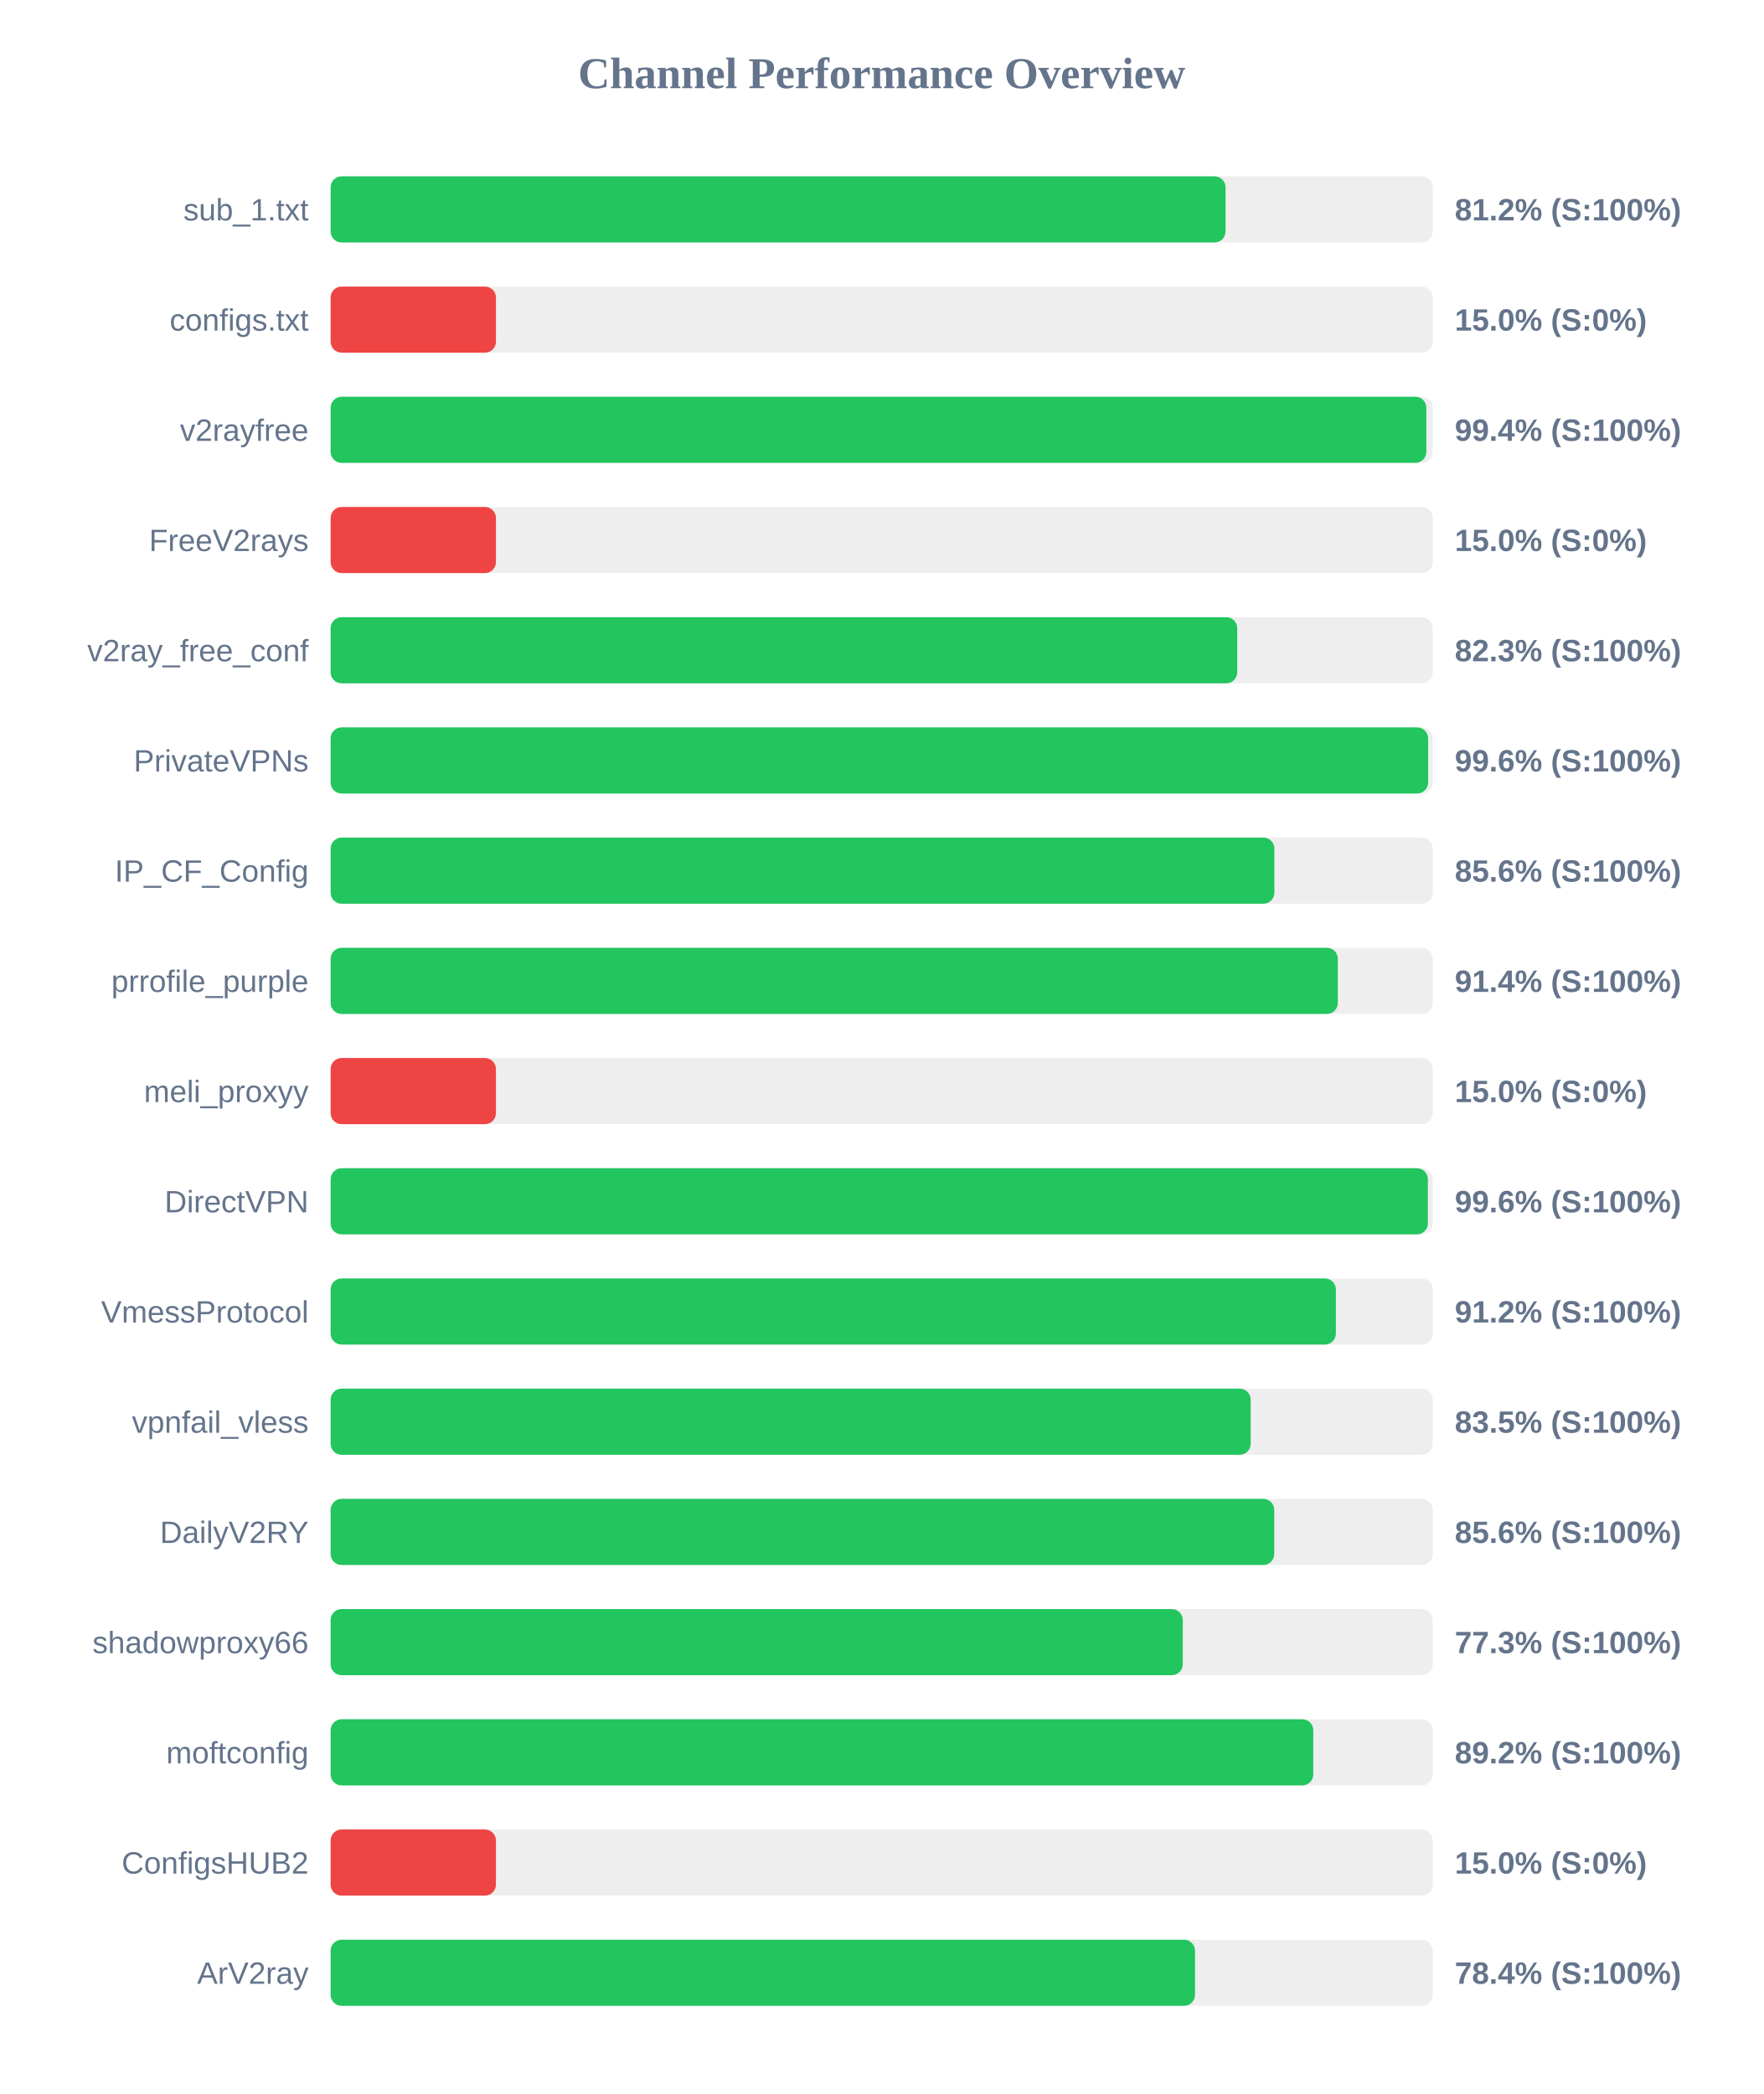
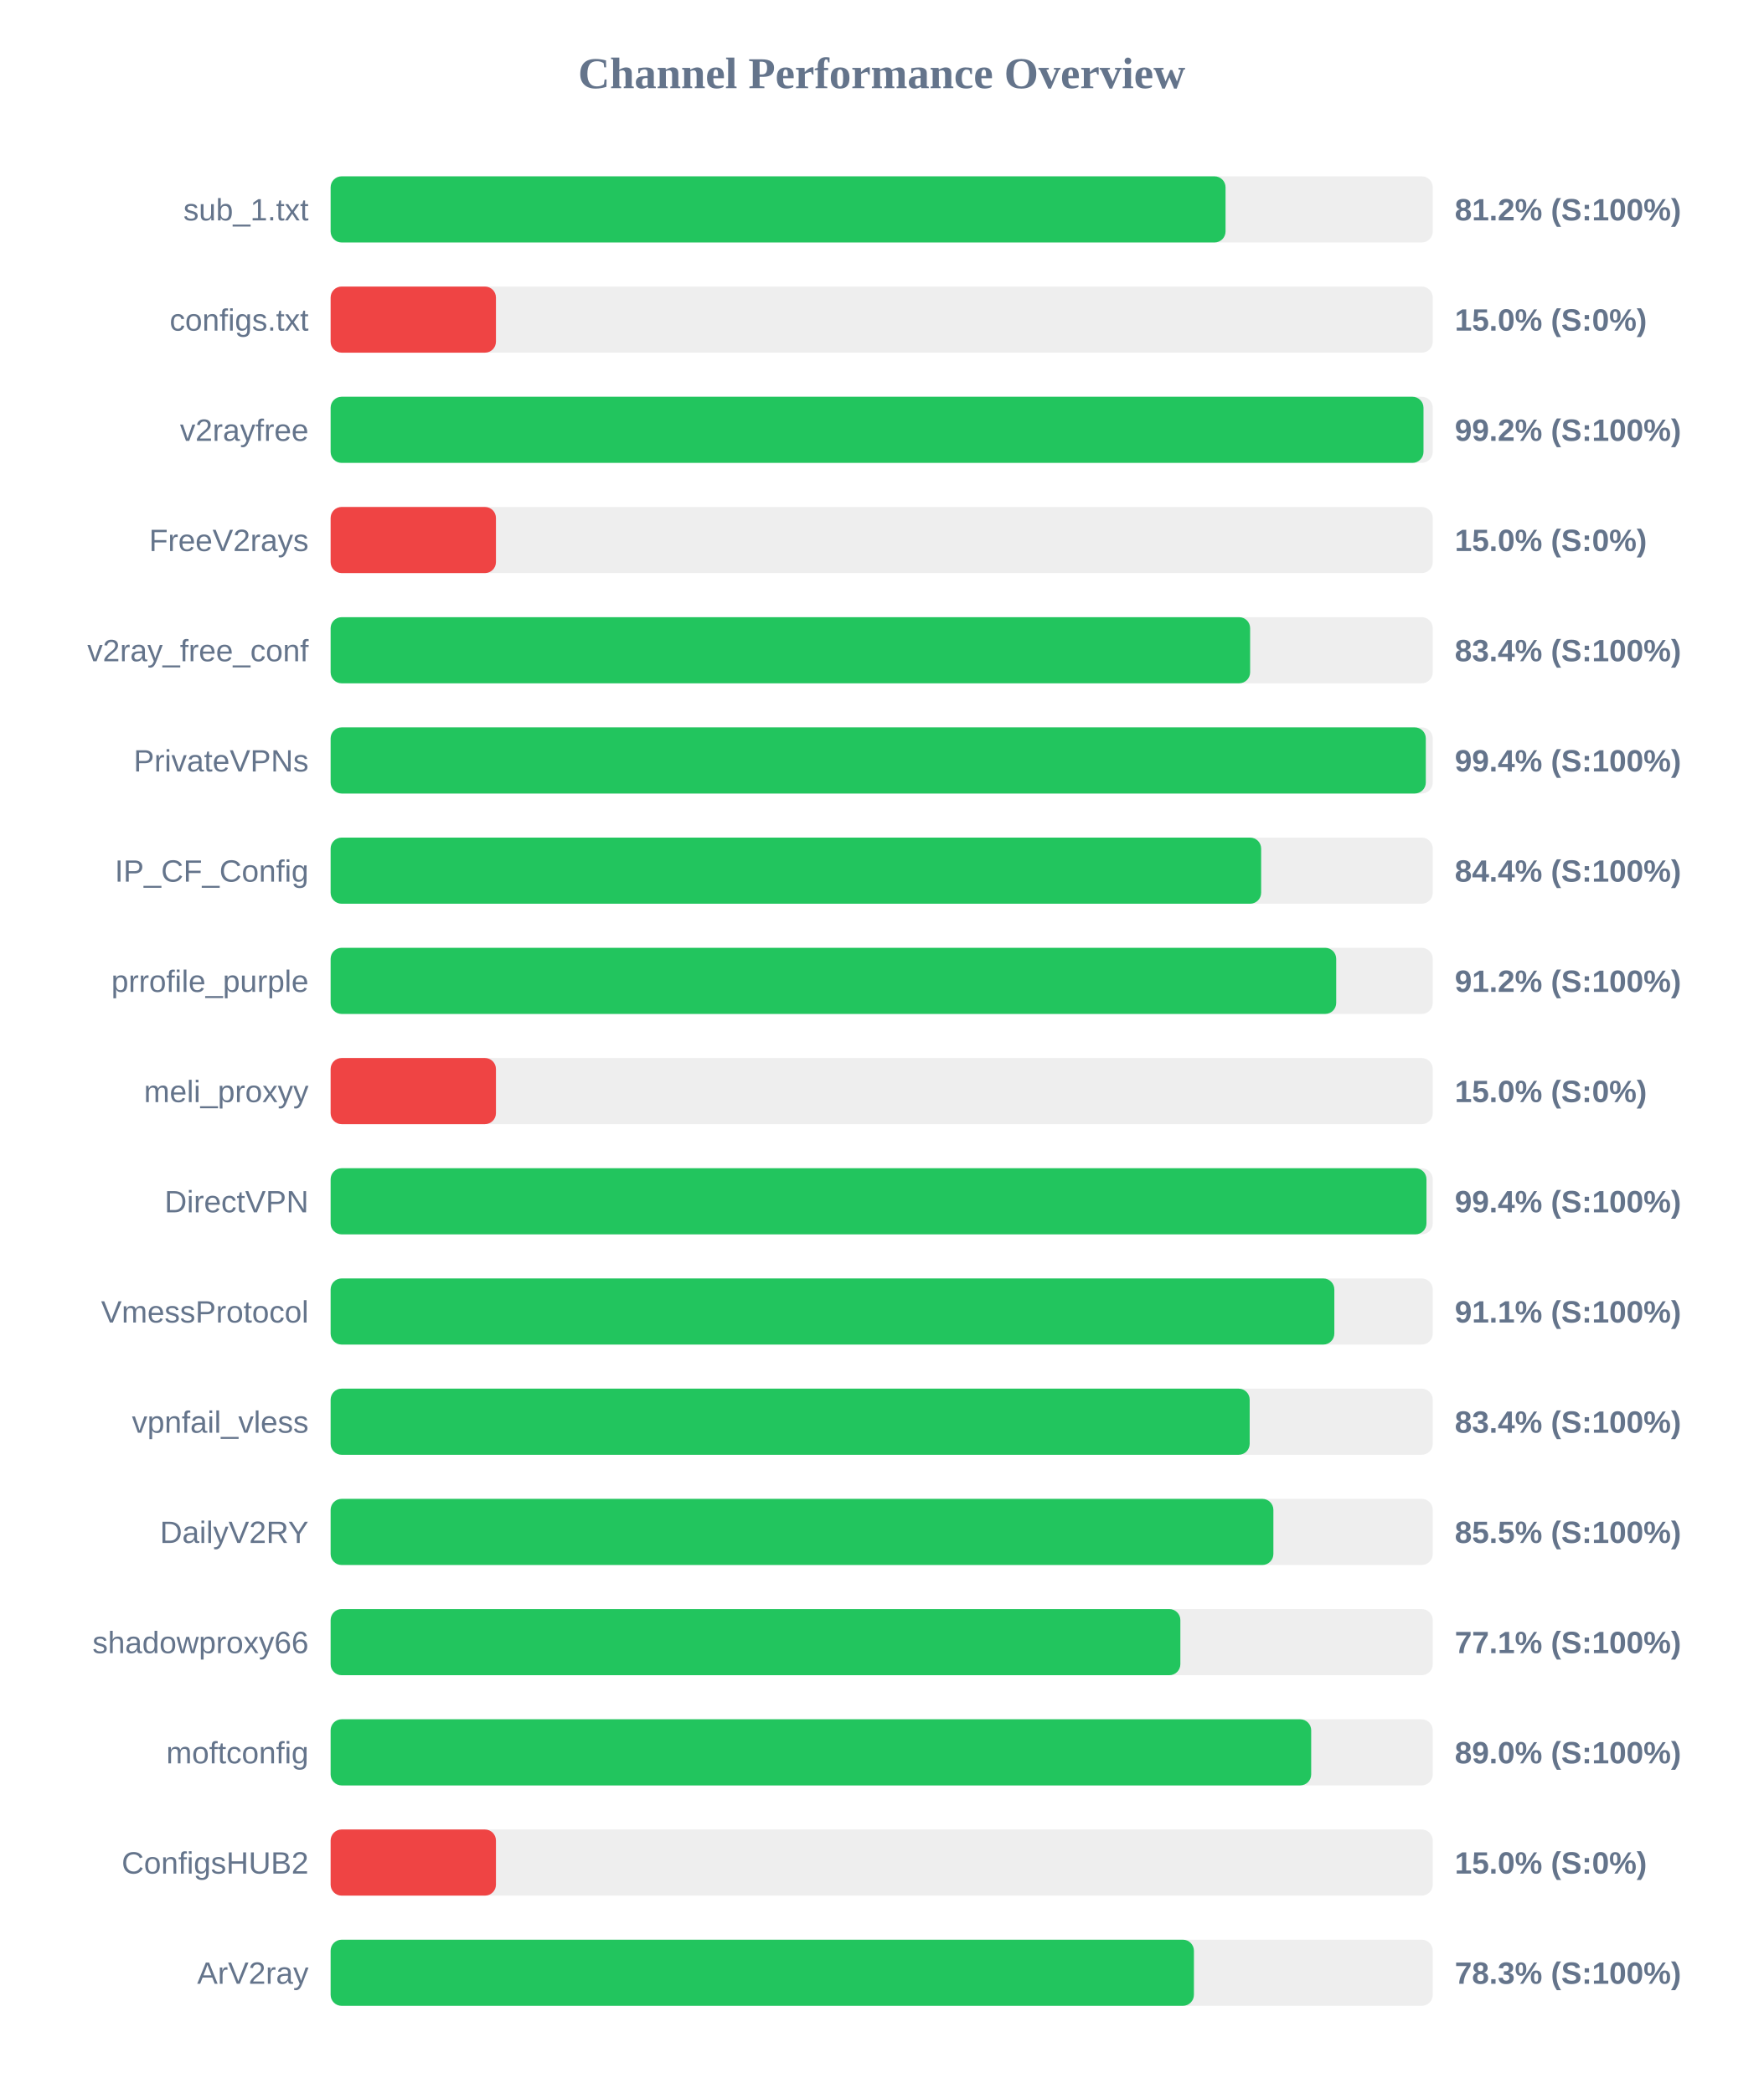
<svg xmlns="http://www.w3.org/2000/svg" width="800" height="950" version="1.1">
  <style>
        .row { font: 14px Arial; fill: #64748b; }
        .score { font: bold 14px Arial; fill: #64748b; }
    </style>
  <text x="400" y="40" text-anchor="middle" font-size="20px" font-weight="bold" fill="#64748b">Channel Performance Overview</text>
  <rect x="150" y="80" width="500" height="30" fill="#eee" rx="5" />
  <rect x="150" y="80" width="406.0" height="30" fill="#22c55e" rx="5" />
  <text x="140" y="100" text-anchor="end" class="row">sub_1.txt</text>
  <text x="660" y="100" text-anchor="start" class="score">81.2% (S:100%)</text>
  <rect x="150" y="130" width="500" height="30" fill="#eee" rx="5" />
  <rect x="150" y="130" width="75.0" height="30" fill="#ef4444" rx="5" />
  <text x="140" y="150" text-anchor="end" class="row">configs.txt</text>
  <text x="660" y="150" text-anchor="start" class="score">15.0% (S:0%)</text>
  <rect x="150" y="180" width="500" height="30" fill="#eee" rx="5" />
-   <rect x="150" y="180" width="497.1" height="30" fill="#22c55e" rx="5" />
+   <rect x="150" y="180" width="495.8" height="30" fill="#22c55e" rx="5" />
  <text x="140" y="200" text-anchor="end" class="row">v2rayfree</text>
-   <text x="660" y="200" text-anchor="start" class="score">99.4% (S:100%)</text>
+   <text x="660" y="200" text-anchor="start" class="score">99.2% (S:100%)</text>
  <rect x="150" y="230" width="500" height="30" fill="#eee" rx="5" />
  <rect x="150" y="230" width="75.0" height="30" fill="#ef4444" rx="5" />
  <text x="140" y="250" text-anchor="end" class="row">FreeV2rays</text>
  <text x="660" y="250" text-anchor="start" class="score">15.0% (S:0%)</text>
  <rect x="150" y="280" width="500" height="30" fill="#eee" rx="5" />
-   <rect x="150" y="280" width="411.3" height="30" fill="#22c55e" rx="5" />
+   <rect x="150" y="280" width="417.15" height="30" fill="#22c55e" rx="5" />
  <text x="140" y="300" text-anchor="end" class="row">v2ray_free_conf</text>
-   <text x="660" y="300" text-anchor="start" class="score">82.3% (S:100%)</text>
+   <text x="660" y="300" text-anchor="start" class="score">83.4% (S:100%)</text>
  <rect x="150" y="330" width="500" height="30" fill="#eee" rx="5" />
-   <rect x="150" y="330" width="497.9" height="30" fill="#22c55e" rx="5" />
+   <rect x="150" y="330" width="496.85" height="30" fill="#22c55e" rx="5" />
  <text x="140" y="350" text-anchor="end" class="row">PrivateVPNs</text>
-   <text x="660" y="350" text-anchor="start" class="score">99.6% (S:100%)</text>
+   <text x="660" y="350" text-anchor="start" class="score">99.4% (S:100%)</text>
  <rect x="150" y="380" width="500" height="30" fill="#eee" rx="5" />
-   <rect x="150" y="380" width="428.15" height="30" fill="#22c55e" rx="5" />
+   <rect x="150" y="380" width="422.15" height="30" fill="#22c55e" rx="5" />
  <text x="140" y="400" text-anchor="end" class="row">IP_CF_Config</text>
-   <text x="660" y="400" text-anchor="start" class="score">85.6% (S:100%)</text>
+   <text x="660" y="400" text-anchor="start" class="score">84.4% (S:100%)</text>
  <rect x="150" y="430" width="500" height="30" fill="#eee" rx="5" />
-   <rect x="150" y="430" width="456.95" height="30" fill="#22c55e" rx="5" />
+   <rect x="150" y="430" width="456.2" height="30" fill="#22c55e" rx="5" />
  <text x="140" y="450" text-anchor="end" class="row">prrofile_purple</text>
-   <text x="660" y="450" text-anchor="start" class="score">91.4% (S:100%)</text>
+   <text x="660" y="450" text-anchor="start" class="score">91.2% (S:100%)</text>
  <rect x="150" y="480" width="500" height="30" fill="#eee" rx="5" />
  <rect x="150" y="480" width="75.0" height="30" fill="#ef4444" rx="5" />
  <text x="140" y="500" text-anchor="end" class="row">meli_proxyy</text>
  <text x="660" y="500" text-anchor="start" class="score">15.0% (S:0%)</text>
  <rect x="150" y="530" width="500" height="30" fill="#eee" rx="5" />
-   <rect x="150" y="530" width="497.8" height="30" fill="#22c55e" rx="5" />
+   <rect x="150" y="530" width="497.15" height="30" fill="#22c55e" rx="5" />
  <text x="140" y="550" text-anchor="end" class="row">DirectVPN</text>
-   <text x="660" y="550" text-anchor="start" class="score">99.6% (S:100%)</text>
+   <text x="660" y="550" text-anchor="start" class="score">99.4% (S:100%)</text>
  <rect x="150" y="580" width="500" height="30" fill="#eee" rx="5" />
-   <rect x="150" y="580" width="456.05" height="30" fill="#22c55e" rx="5" />
+   <rect x="150" y="580" width="455.35" height="30" fill="#22c55e" rx="5" />
  <text x="140" y="600" text-anchor="end" class="row">VmessProtocol</text>
-   <text x="660" y="600" text-anchor="start" class="score">91.2% (S:100%)</text>
+   <text x="660" y="600" text-anchor="start" class="score">91.1% (S:100%)</text>
  <rect x="150" y="630" width="500" height="30" fill="#eee" rx="5" />
-   <rect x="150" y="630" width="417.4" height="30" fill="#22c55e" rx="5" />
+   <rect x="150" y="630" width="416.95" height="30" fill="#22c55e" rx="5" />
  <text x="140" y="650" text-anchor="end" class="row">vpnfail_vless</text>
-   <text x="660" y="650" text-anchor="start" class="score">83.5% (S:100%)</text>
+   <text x="660" y="650" text-anchor="start" class="score">83.4% (S:100%)</text>
  <rect x="150" y="680" width="500" height="30" fill="#eee" rx="5" />
-   <rect x="150" y="680" width="428.1" height="30" fill="#22c55e" rx="5" />
+   <rect x="150" y="680" width="427.7" height="30" fill="#22c55e" rx="5" />
  <text x="140" y="700" text-anchor="end" class="row">DailyV2RY</text>
-   <text x="660" y="700" text-anchor="start" class="score">85.6% (S:100%)</text>
+   <text x="660" y="700" text-anchor="start" class="score">85.5% (S:100%)</text>
  <rect x="150" y="730" width="500" height="30" fill="#eee" rx="5" />
-   <rect x="150" y="730" width="386.6" height="30" fill="#22c55e" rx="5" />
+   <rect x="150" y="730" width="385.5" height="30" fill="#22c55e" rx="5" />
  <text x="140" y="750" text-anchor="end" class="row">shadowproxy66</text>
-   <text x="660" y="750" text-anchor="start" class="score">77.3% (S:100%)</text>
+   <text x="660" y="750" text-anchor="start" class="score">77.1% (S:100%)</text>
  <rect x="150" y="780" width="500" height="30" fill="#eee" rx="5" />
-   <rect x="150" y="780" width="445.8" height="30" fill="#22c55e" rx="5" />
+   <rect x="150" y="780" width="444.85" height="30" fill="#22c55e" rx="5" />
  <text x="140" y="800" text-anchor="end" class="row">moftconfig</text>
-   <text x="660" y="800" text-anchor="start" class="score">89.2% (S:100%)</text>
+   <text x="660" y="800" text-anchor="start" class="score">89.0% (S:100%)</text>
  <rect x="150" y="830" width="500" height="30" fill="#eee" rx="5" />
  <rect x="150" y="830" width="75.0" height="30" fill="#ef4444" rx="5" />
  <text x="140" y="850" text-anchor="end" class="row">ConfigsHUB2</text>
  <text x="660" y="850" text-anchor="start" class="score">15.0% (S:0%)</text>
  <rect x="150" y="880" width="500" height="30" fill="#eee" rx="5" />
-   <rect x="150" y="880" width="392.15" height="30" fill="#22c55e" rx="5" />
+   <rect x="150" y="880" width="391.65" height="30" fill="#22c55e" rx="5" />
  <text x="140" y="900" text-anchor="end" class="row">ArV2ray</text>
-   <text x="660" y="900" text-anchor="start" class="score">78.4% (S:100%)</text>
+   <text x="660" y="900" text-anchor="start" class="score">78.3% (S:100%)</text>
</svg>
